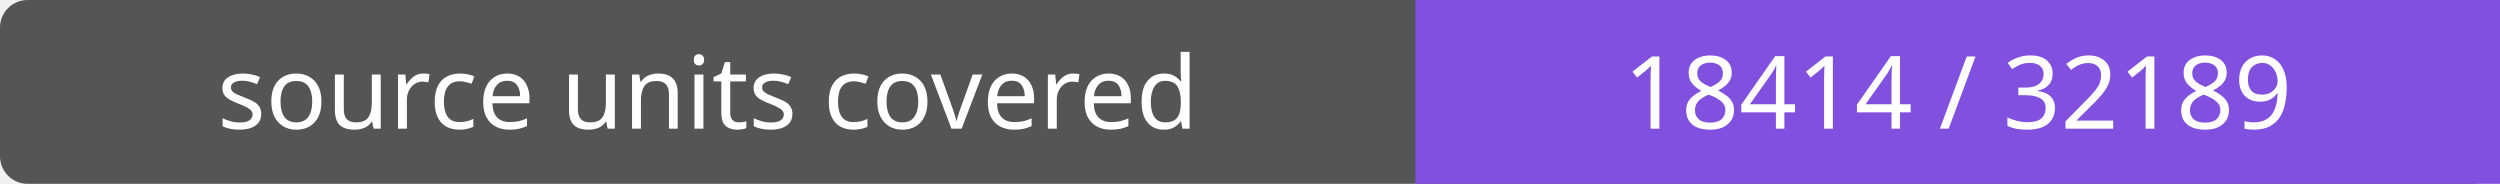
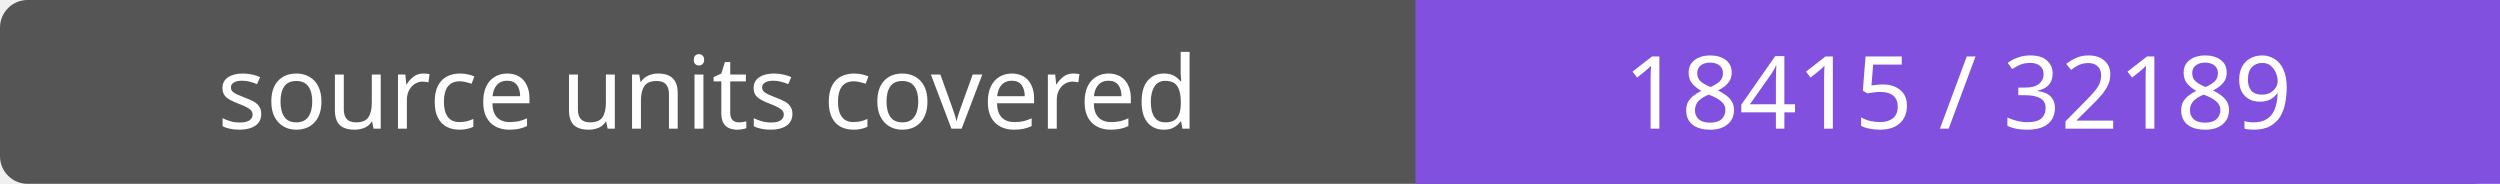
- <svg xmlns="http://www.w3.org/2000/svg" width="272" height="20" role="img" aria-label="source units covered: 18414 / 32189">
+ <svg xmlns="http://www.w3.org/2000/svg" width="272" height="20" role="img" aria-label="source units covered: 18415 / 32189">
  <rect width="272" height="20" rx="3" fill="#555" />
  <path fill="#8250df" d="M154 0h118v20H154z" />
  <g fill="#fff" text-anchor="middle" font-family="Verdana,sans-serif" font-size="11">
    <text x="77.0" y="14">source units covered</text>
-     <text x="213.0" y="14">18414 / 32189</text>
+     <text x="213.0" y="14">18415 / 32189</text>
  </g>
</svg>
